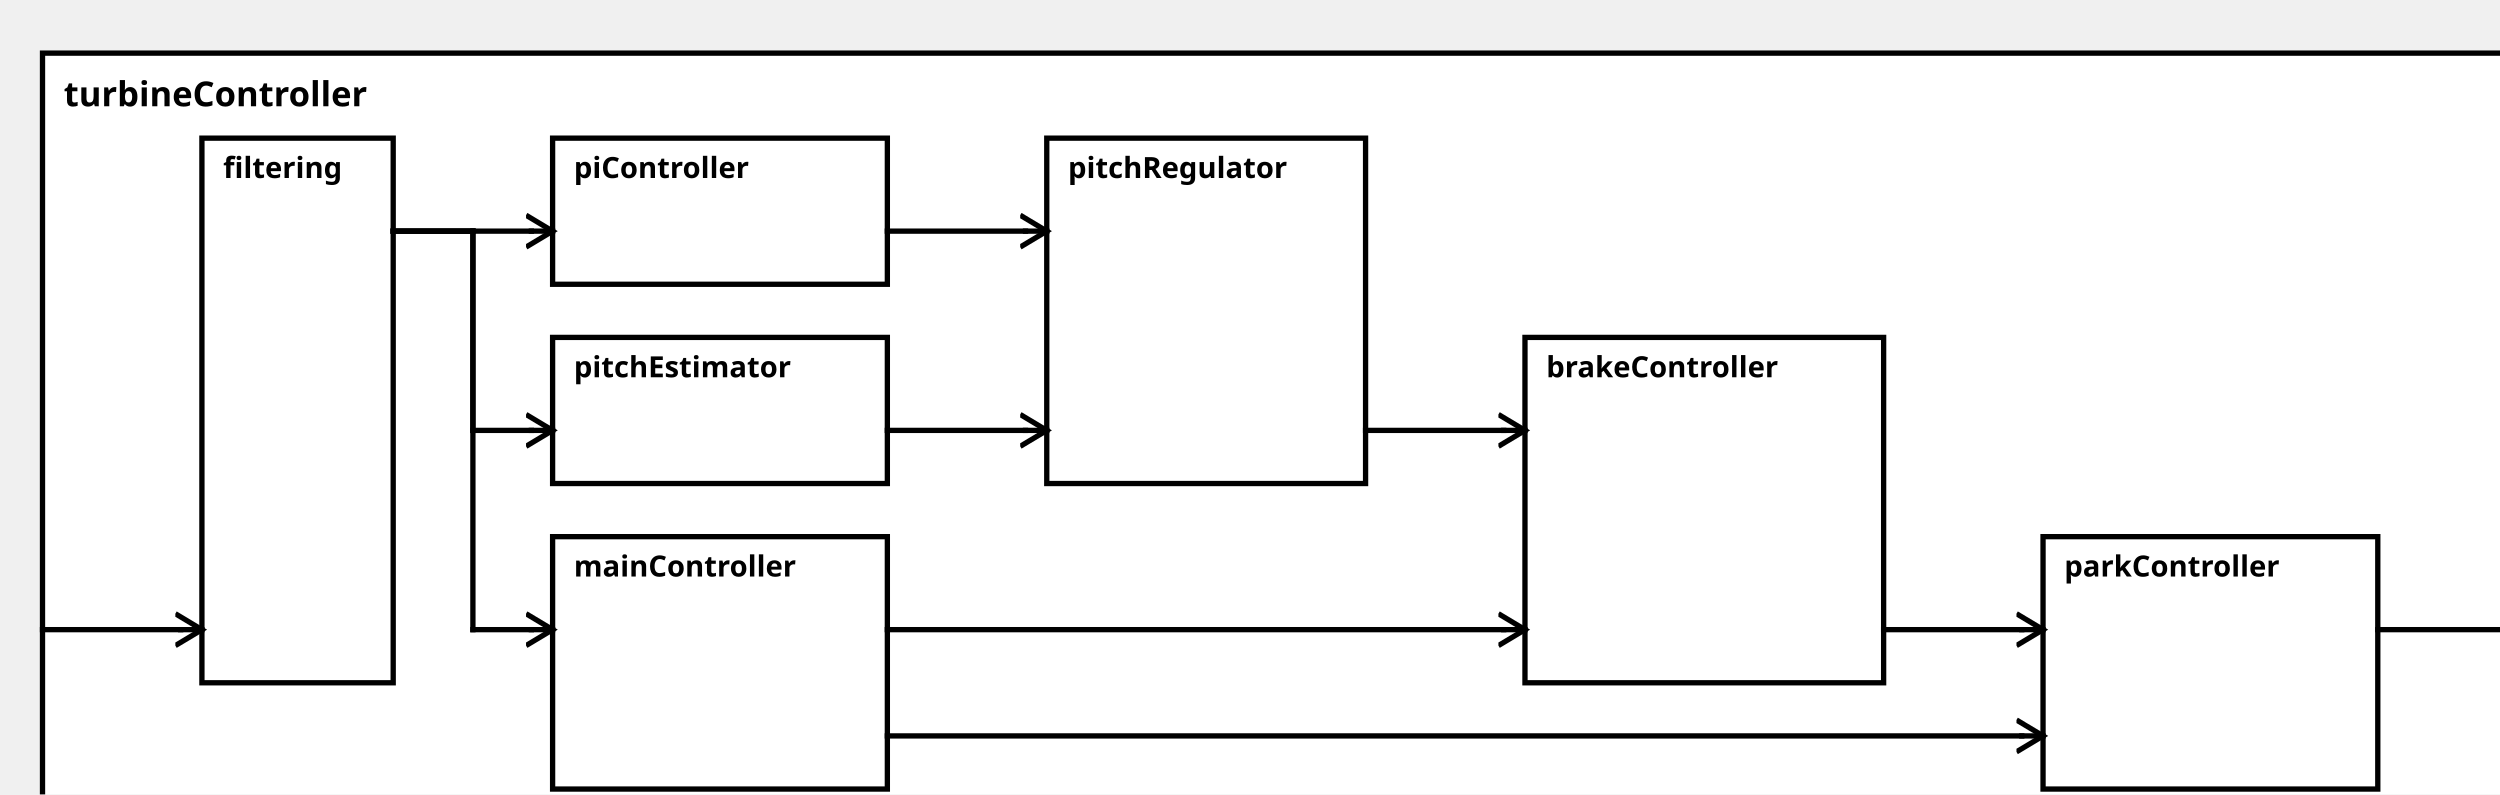
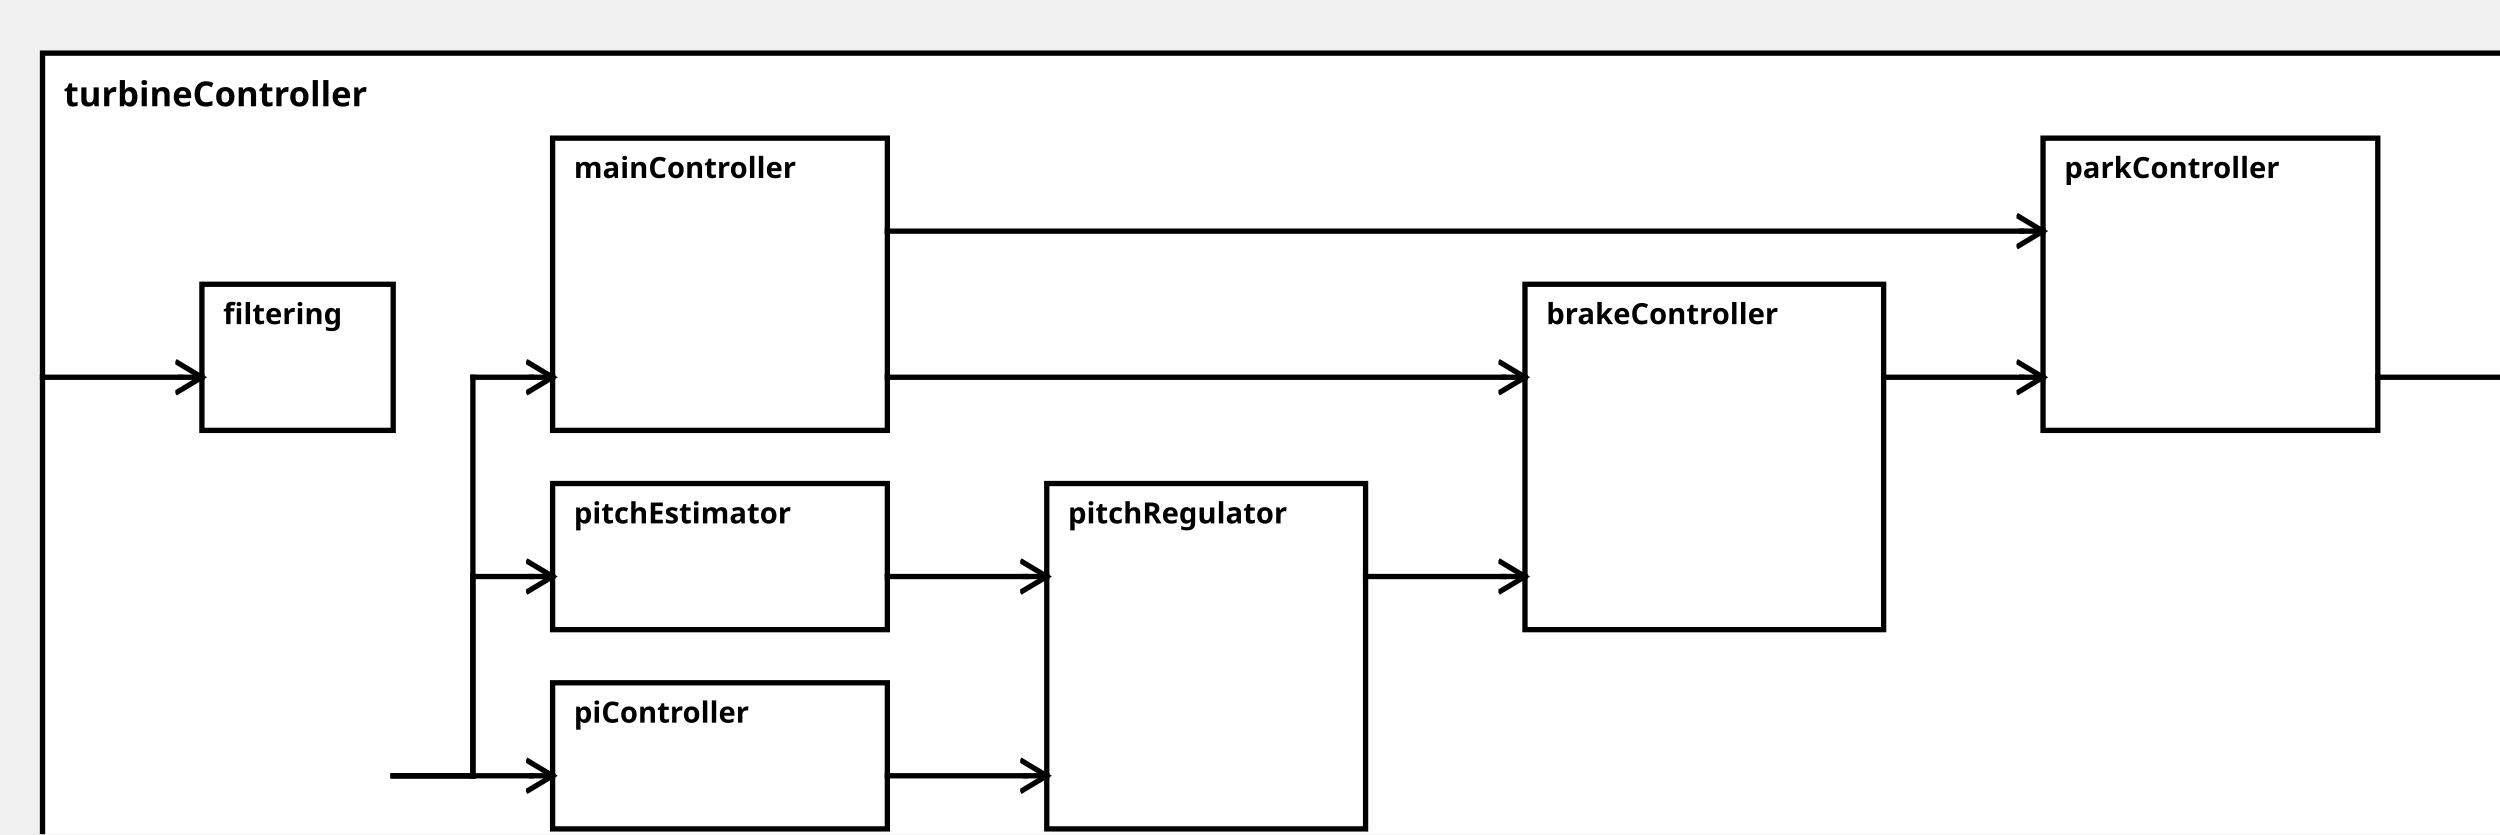
<svg xmlns="http://www.w3.org/2000/svg" width="100%" height="100%" version="1.1">
  <svg version="1.1">
    <g transform="translate(16 20)">
-       <rect id="0" width="939" height="297" style="fill:white;stroke:black;stroke-width:2;fill-opacity:1.0;stroke-opacity:1.0" />
+       <rect id="0" width="939" height="312" style="fill:white;stroke:black;stroke-width:2;fill-opacity:1.0;stroke-opacity:1.0" />
      <text x="8" y="20" style="font-weight: bold" font-family="Verdana" font-size="13" fill="black">
            turbineController
    </text>
    </g>
  </svg>
-   <g transform="translate(76 52)">
-     <rect data-name="industry.turbineController.filtering" id="1" width="72" height="205" style="fill:white;stroke:black;stroke-width:2;fill-opacity:1.0;stroke-opacity:1.0" />
+   <g transform="translate(76 107)">
+     <rect data-name="industry.turbineController.filtering" id="1" width="72" height="55" style="fill:white;stroke:black;stroke-width:2;fill-opacity:1.0;stroke-opacity:1.0" />
    <text x="8" y="15" alignment-baseline="middle" style="font-weight: bold" font-family="Verdana" font-size="11" fill="black">
    filtering
    </text>
  </g>
-   <g transform="translate(208 127)">
+   <g transform="translate(208 182)">
    <rect data-name="industry.turbineController.pitchEstimator" id="3" width="126" height="55" style="fill:white;stroke:black;stroke-width:2;fill-opacity:1.0;stroke-opacity:1.0" />
    <text x="8" y="15" alignment-baseline="middle" style="font-weight: bold" font-family="Verdana" font-size="11" fill="black">
    pitchEstimator
    </text>
  </g>
-   <g transform="translate(208 52)">
-     <rect data-name="industry.turbineController.piController" id="2" width="126" height="55" style="fill:white;stroke:black;stroke-width:2;fill-opacity:1.0;stroke-opacity:1.0" />
+   <g transform="translate(208 257)">
+     <rect data-name="industry.turbineController.piController" id="4" width="126" height="55" style="fill:white;stroke:black;stroke-width:2;fill-opacity:1.0;stroke-opacity:1.0" />
    <text x="8" y="15" alignment-baseline="middle" style="font-weight: bold" font-family="Verdana" font-size="11" fill="black">
    piController
    </text>
  </g>
-   <g transform="translate(208 202)">
-     <rect data-name="industry.turbineController.mainController" id="4" width="126" height="95" style="fill:white;stroke:black;stroke-width:2;fill-opacity:1.0;stroke-opacity:1.0" />
+   <g transform="translate(208 52)">
+     <rect data-name="industry.turbineController.mainController" id="2" width="126" height="110" style="fill:white;stroke:black;stroke-width:2;fill-opacity:1.0;stroke-opacity:1.0" />
    <text x="8" y="15" alignment-baseline="middle" style="font-weight: bold" font-family="Verdana" font-size="11" fill="black">
    mainController
    </text>
  </g>
-   <g transform="translate(394 52)">
+   <g transform="translate(394 182)">
    <rect data-name="industry.turbineController.pitchRegulator" id="5" width="120" height="130" style="fill:white;stroke:black;stroke-width:2;fill-opacity:1.0;stroke-opacity:1.0" />
    <text x="8" y="15" alignment-baseline="middle" style="font-weight: bold" font-family="Verdana" font-size="11" fill="black">
    pitchRegulator
    </text>
  </g>
-   <g transform="translate(574 127)">
+   <g transform="translate(574 107)">
    <rect data-name="industry.turbineController.brakeController" id="6" width="135" height="130" style="fill:white;stroke:black;stroke-width:2;fill-opacity:1.0;stroke-opacity:1.0" />
    <text x="8" y="15" alignment-baseline="middle" style="font-weight: bold" font-family="Verdana" font-size="11" fill="black">
    brakeController
    </text>
  </g>
-   <g transform="translate(769 202)">
-     <rect data-name="industry.turbineController.parkController" id="7" width="126" height="95" style="fill:white;stroke:black;stroke-width:2;fill-opacity:1.0;stroke-opacity:1.0" />
+   <g transform="translate(769 52)">
+     <rect data-name="industry.turbineController.parkController" id="7" width="126" height="110" style="fill:white;stroke:black;stroke-width:2;fill-opacity:1.0;stroke-opacity:1.0" />
    <text x="8" y="15" alignment-baseline="middle" style="font-weight: bold" font-family="Verdana" font-size="11" fill="black">
    parkController
    </text>
  </g>
  <defs>
    <marker id="0,0,0" markerWidth="13" markerHeight="13" refX="5" refY="5" orient="auto">
      <polyline points="0,2 5,5 0,8" style="fill:none; stroke:rgb(0,0,0);                     stroke-width:1" />
    </marker>
  </defs>
-   <line stroke-linecap="square" x1="895" y1="237" x2="947" y2="237" style="stroke:rgb(0, 0,0);             stroke-width:2; " />
-   <line stroke-linecap="square" x1="947" y1="237" x2="955" y2="237" style="stroke:rgb(0, 0,0);             stroke-width:2;                 marker-end: url(#0,0,0)             " />
-   <line stroke-linecap="square" x1="16" y1="237" x2="68" y2="237" style="stroke:rgb(0, 0,0);             stroke-width:2; " />
-   <line stroke-linecap="square" x1="68" y1="237" x2="76" y2="237" style="stroke:rgb(0, 0,0);             stroke-width:2;                 marker-end: url(#0,0,0)             " />
-   <line stroke-linecap="square" x1="148" y1="87" x2="178" y2="87" style="stroke:rgb(0, 0,0);             stroke-width:2; " />
-   <line stroke-linecap="square" x1="178" y1="87" x2="178" y2="237" style="stroke:rgb(0, 0,0);             stroke-width:2; " />
-   <line stroke-linecap="square" x1="178" y1="237" x2="200" y2="237" style="stroke:rgb(0, 0,0);             stroke-width:2; " />
-   <line stroke-linecap="square" x1="200" y1="237" x2="208" y2="237" style="stroke:rgb(0, 0,0);             stroke-width:2;                 marker-end: url(#0,0,0)             " />
-   <line stroke-linecap="square" x1="148" y1="87" x2="178" y2="87" style="stroke:rgb(0, 0,0);             stroke-width:2; " />
-   <line stroke-linecap="square" x1="178" y1="87" x2="178" y2="162" style="stroke:rgb(0, 0,0);             stroke-width:2; " />
-   <line stroke-linecap="square" x1="178" y1="162" x2="200" y2="162" style="stroke:rgb(0, 0,0);             stroke-width:2; " />
-   <line stroke-linecap="square" x1="200" y1="162" x2="208" y2="162" style="stroke:rgb(0, 0,0);             stroke-width:2;                 marker-end: url(#0,0,0)             " />
-   <line stroke-linecap="square" x1="148" y1="87" x2="200" y2="87" style="stroke:rgb(0, 0,0);             stroke-width:2; " />
-   <line stroke-linecap="square" x1="200" y1="87" x2="208" y2="87" style="stroke:rgb(0, 0,0);             stroke-width:2;                 marker-end: url(#0,0,0)             " />
-   <line stroke-linecap="square" x1="334" y1="162" x2="386" y2="162" style="stroke:rgb(0, 0,0);             stroke-width:2; " />
-   <line stroke-linecap="square" x1="386" y1="162" x2="394" y2="162" style="stroke:rgb(0, 0,0);             stroke-width:2;                 marker-end: url(#0,0,0)             " />
-   <line stroke-linecap="square" x1="334" y1="87" x2="386" y2="87" style="stroke:rgb(0, 0,0);             stroke-width:2; " />
-   <line stroke-linecap="square" x1="386" y1="87" x2="394" y2="87" style="stroke:rgb(0, 0,0);             stroke-width:2;                 marker-end: url(#0,0,0)             " />
-   <line stroke-linecap="square" x1="514" y1="162" x2="566" y2="162" style="stroke:rgb(0, 0,0);             stroke-width:2; " />
-   <line stroke-linecap="square" x1="566" y1="162" x2="574" y2="162" style="stroke:rgb(0, 0,0);             stroke-width:2;                 marker-end: url(#0,0,0)             " />
-   <line stroke-linecap="square" x1="334" y1="237" x2="566" y2="237" style="stroke:rgb(0, 0,0);             stroke-width:2; " />
-   <line stroke-linecap="square" x1="566" y1="237" x2="574" y2="237" style="stroke:rgb(0, 0,0);             stroke-width:2;                 marker-end: url(#0,0,0)             " />
-   <line stroke-linecap="square" x1="334" y1="277" x2="761" y2="277" style="stroke:rgb(0, 0,0);             stroke-width:2; " />
-   <line stroke-linecap="square" x1="761" y1="277" x2="769" y2="277" style="stroke:rgb(0, 0,0);             stroke-width:2;                 marker-end: url(#0,0,0)             " />
-   <line stroke-linecap="square" x1="709" y1="237" x2="761" y2="237" style="stroke:rgb(0, 0,0);             stroke-width:2; " />
-   <line stroke-linecap="square" x1="761" y1="237" x2="769" y2="237" style="stroke:rgb(0, 0,0);             stroke-width:2;                 marker-end: url(#0,0,0)             " />
+   <line stroke-linecap="square" x1="895" y1="142" x2="947" y2="142" style="stroke:rgb(0, 0,0);             stroke-width:2; " />
+   <line stroke-linecap="square" x1="947" y1="142" x2="955" y2="142" style="stroke:rgb(0, 0,0);             stroke-width:2;                 marker-end: url(#0,0,0)             " />
+   <line stroke-linecap="square" x1="16" y1="142" x2="68" y2="142" style="stroke:rgb(0, 0,0);             stroke-width:2; " />
+   <line stroke-linecap="square" x1="68" y1="142" x2="76" y2="142" style="stroke:rgb(0, 0,0);             stroke-width:2;                 marker-end: url(#0,0,0)             " />
+   <line stroke-linecap="square" x1="148" y1="292" x2="178" y2="292" style="stroke:rgb(0, 0,0);             stroke-width:2; " />
+   <line stroke-linecap="square" x1="178" y1="292" x2="178" y2="142" style="stroke:rgb(0, 0,0);             stroke-width:2; " />
+   <line stroke-linecap="square" x1="178" y1="142" x2="200" y2="142" style="stroke:rgb(0, 0,0);             stroke-width:2; " />
+   <line stroke-linecap="square" x1="200" y1="142" x2="208" y2="142" style="stroke:rgb(0, 0,0);             stroke-width:2;                 marker-end: url(#0,0,0)             " />
+   <line stroke-linecap="square" x1="148" y1="292" x2="178" y2="292" style="stroke:rgb(0, 0,0);             stroke-width:2; " />
+   <line stroke-linecap="square" x1="178" y1="292" x2="178" y2="217" style="stroke:rgb(0, 0,0);             stroke-width:2; " />
+   <line stroke-linecap="square" x1="178" y1="217" x2="200" y2="217" style="stroke:rgb(0, 0,0);             stroke-width:2; " />
+   <line stroke-linecap="square" x1="200" y1="217" x2="208" y2="217" style="stroke:rgb(0, 0,0);             stroke-width:2;                 marker-end: url(#0,0,0)             " />
+   <line stroke-linecap="square" x1="148" y1="292" x2="200" y2="292" style="stroke:rgb(0, 0,0);             stroke-width:2; " />
+   <line stroke-linecap="square" x1="200" y1="292" x2="208" y2="292" style="stroke:rgb(0, 0,0);             stroke-width:2;                 marker-end: url(#0,0,0)             " />
+   <line stroke-linecap="square" x1="334" y1="217" x2="386" y2="217" style="stroke:rgb(0, 0,0);             stroke-width:2; " />
+   <line stroke-linecap="square" x1="386" y1="217" x2="394" y2="217" style="stroke:rgb(0, 0,0);             stroke-width:2;                 marker-end: url(#0,0,0)             " />
+   <line stroke-linecap="square" x1="334" y1="292" x2="386" y2="292" style="stroke:rgb(0, 0,0);             stroke-width:2; " />
+   <line stroke-linecap="square" x1="386" y1="292" x2="394" y2="292" style="stroke:rgb(0, 0,0);             stroke-width:2;                 marker-end: url(#0,0,0)             " />
+   <line stroke-linecap="square" x1="514" y1="217" x2="566" y2="217" style="stroke:rgb(0, 0,0);             stroke-width:2; " />
+   <line stroke-linecap="square" x1="566" y1="217" x2="574" y2="217" style="stroke:rgb(0, 0,0);             stroke-width:2;                 marker-end: url(#0,0,0)             " />
+   <line stroke-linecap="square" x1="334" y1="142" x2="566" y2="142" style="stroke:rgb(0, 0,0);             stroke-width:2; " />
+   <line stroke-linecap="square" x1="566" y1="142" x2="574" y2="142" style="stroke:rgb(0, 0,0);             stroke-width:2;                 marker-end: url(#0,0,0)             " />
+   <line stroke-linecap="square" x1="334" y1="87" x2="761" y2="87" style="stroke:rgb(0, 0,0);             stroke-width:2; " />
+   <line stroke-linecap="square" x1="761" y1="87" x2="769" y2="87" style="stroke:rgb(0, 0,0);             stroke-width:2;                 marker-end: url(#0,0,0)             " />
+   <line stroke-linecap="square" x1="709" y1="142" x2="761" y2="142" style="stroke:rgb(0, 0,0);             stroke-width:2; " />
+   <line stroke-linecap="square" x1="761" y1="142" x2="769" y2="142" style="stroke:rgb(0, 0,0);             stroke-width:2;                 marker-end: url(#0,0,0)             " />
</svg>
